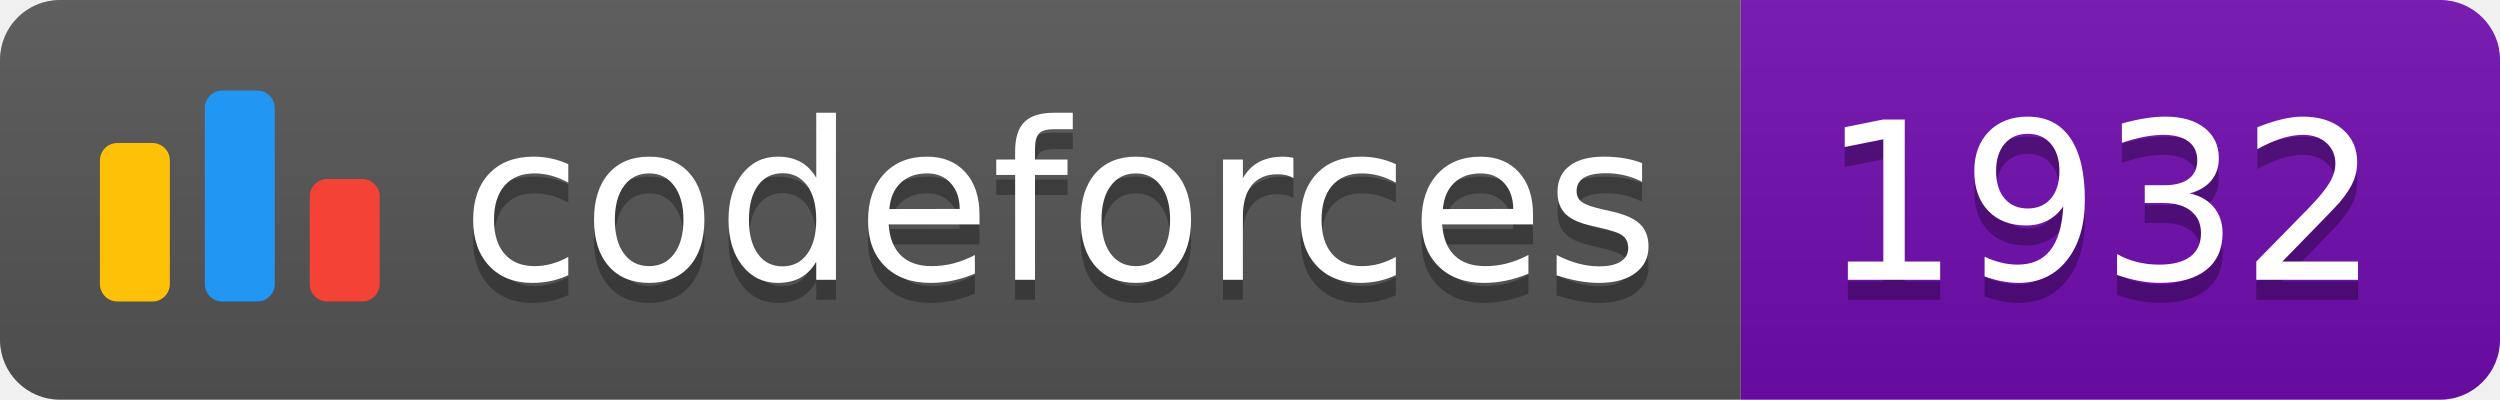
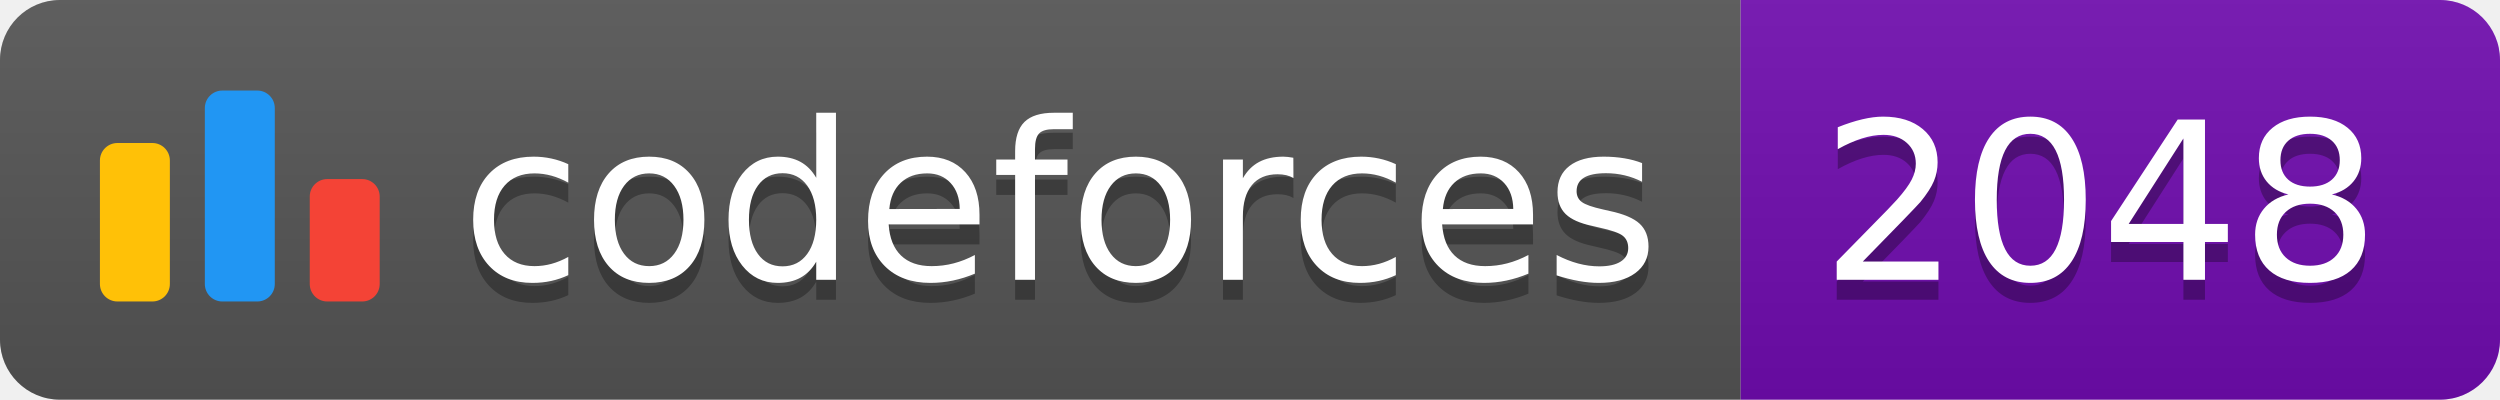
<svg xmlns="http://www.w3.org/2000/svg" width="125.1" height="20">
  <linearGradient id="smooth" x2="0" y2="100%">
    <stop offset="0" stop-color="#bbb" stop-opacity=".1" />
    <stop offset="1" stop-opacity=".1" />
  </linearGradient>
  <clipPath id="round">
    <rect width="125.1" height="20" rx="3" fill="#fff" />
  </clipPath>
  <g clip-path="url(#round)">
    <rect width="87.1" height="20" fill="#555" />
    <rect x="87.1" width="38.0" height="20" fill="#700CB0" />
    <rect width="125.1" height="20" fill="url(#smooth)" />
  </g>
  <g fill="#fff" text-anchor="middle" font-family="DejaVu Sans,Verdana,Geneva,sans-serif" font-size="110">
    <svg x="5" y="3" class="logo" width="14" height="14" viewBox="0 0 32 25" fill="none">
      <rect y="6" width="8" height="18.125" rx="2" fill="#FFC107" />
      <rect x="24" y="10.125" width="8" height="14" rx="2" fill="#F44336" />
      <rect x="12" width="8" height="24.125" rx="2" fill="#2196F3" />
    </svg>
    <text x="530.5" y="150" fill="#010101" fill-opacity=".3" transform="scale(0.1)" textLength="601.0" lengthAdjust="spacing">codeforces
        </text>
    <text x="530.5" y="140" transform="scale(0.1)" textLength="601.0" lengthAdjust="spacing">codeforces</text>
-     <text x="1051.0" y="150" fill="#010101" fill-opacity=".3" transform="scale(0.1)" textLength="280.0" lengthAdjust="spacing">1932
+     <text x="1051.0" y="150" fill="#010101" fill-opacity=".3" transform="scale(0.1)" textLength="280.0" lengthAdjust="spacing">2048
        </text>
-     <text x="1051.0" y="140" transform="scale(0.1)" textLength="280.0" lengthAdjust="spacing">1932</text>
+     <text x="1051.0" y="140" transform="scale(0.1)" textLength="280.0" lengthAdjust="spacing">2048</text>
  </g>
</svg>
